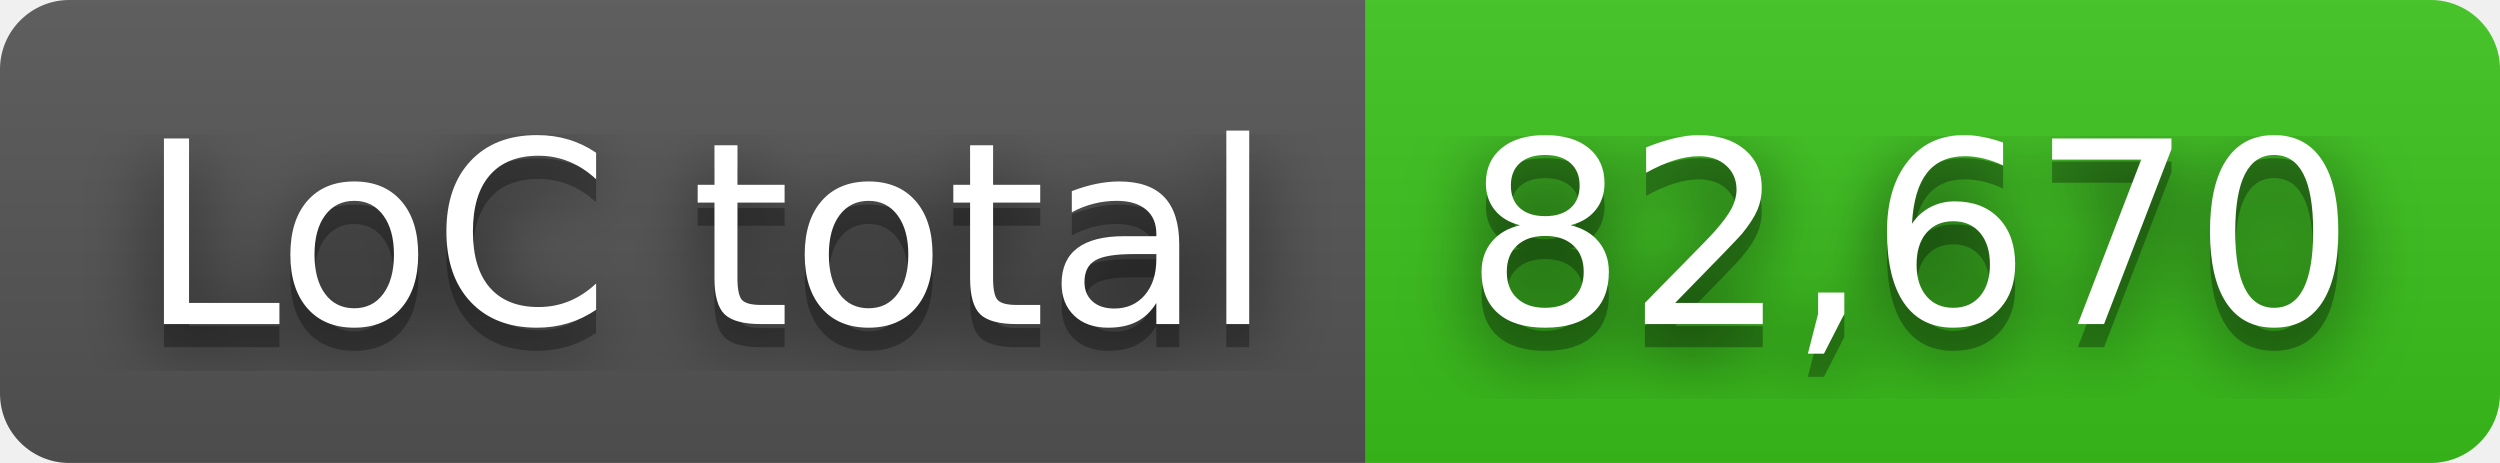
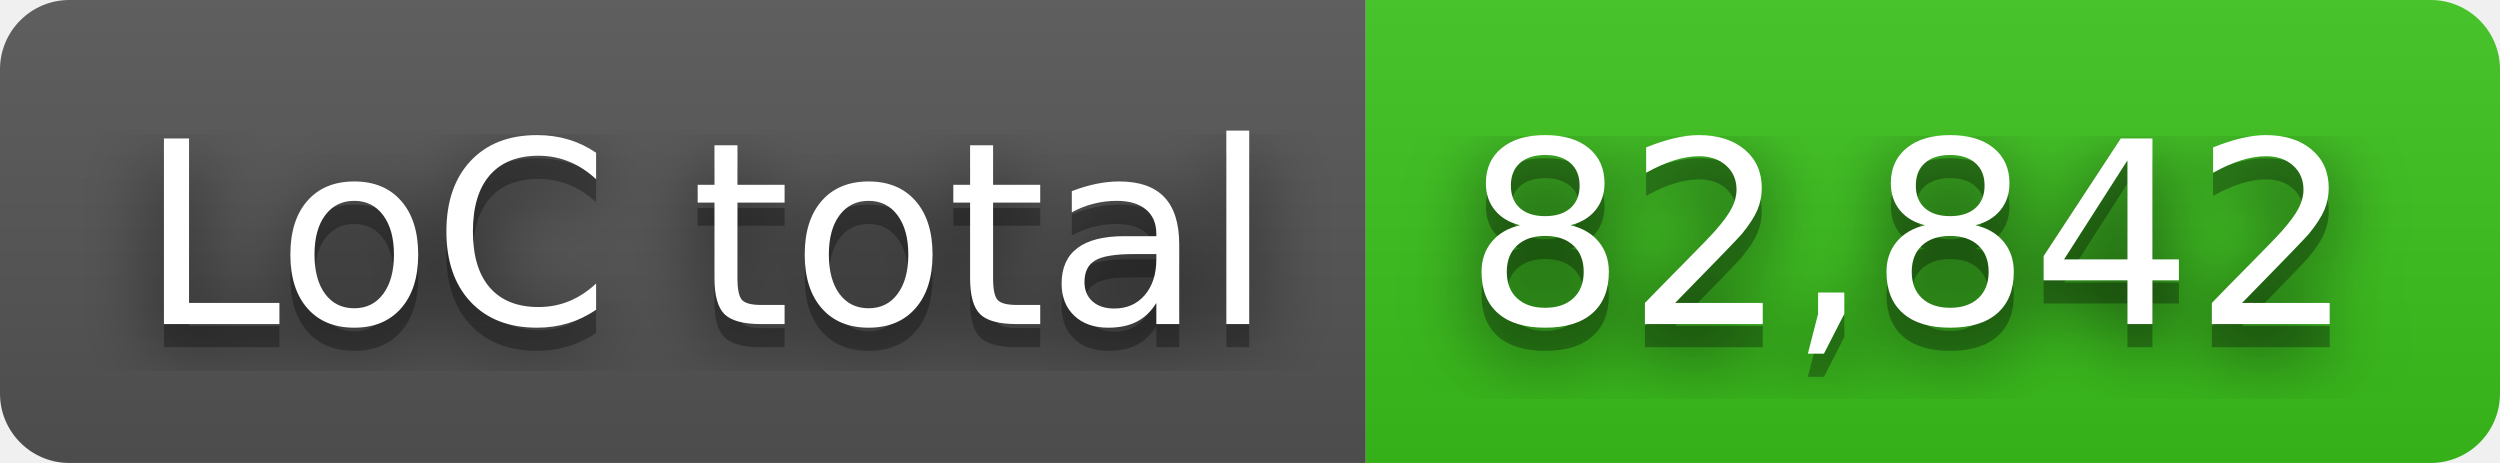
- <svg xmlns="http://www.w3.org/2000/svg" width="108" height="20" role="img" aria-label="LoC total: 82,670">
+ <svg xmlns="http://www.w3.org/2000/svg" width="108" height="20" role="img" aria-label="LoC total: 82,842">
  <filter id="blur">
    <feGaussianBlur stdDeviation="16" />
  </filter>
  <linearGradient id="s" x2="0" y2="100%">
    <stop offset="0" stop-color="#bbb" stop-opacity=".1" />
    <stop offset="1" stop-opacity=".1" />
  </linearGradient>
  <clipPath id="r">
    <rect width="108" height="20" rx="3" />
  </clipPath>
  <g clip-path="url(#r)">
    <rect width="59" height="20" fill="#555" />
    <rect x="59" width="49" height="20" fill="#3bc41c" />
    <rect width="108" height="20" fill="url(#s)" />
  </g>
  <g fill="#fff" text-anchor="middle" font-family="Verdana,Geneva,DejaVu Sans,sans-serif" text-rendering="geometricPrecision" font-size="110">
    <g transform="scale(.1)">
      <g aria-hidden="true" fill="#010101">
        <text x="305" y="150" fill-opacity=".8" filter="url(#blur)" textLength="490">LoC total</text>
        <text x="305" y="150" fill-opacity=".3" textLength="490">LoC total</text>
      </g>
      <text x="305" y="140" textLength="490">LoC total</text>
    </g>
    <g transform="scale(.1)">
      <g aria-hidden="true" fill="#010101">
-         <text x="825" y="150" fill-opacity=".8" filter="url(#blur)" textLength="390">82,670</text>
-         <text x="825" y="150" fill-opacity=".3" textLength="390">82,670</text>
+         <text x="825" y="150" fill-opacity=".8" filter="url(#blur)" textLength="390">82,842</text>
+         <text x="825" y="150" fill-opacity=".3" textLength="390">82,842</text>
      </g>
-       <text x="825" y="140" textLength="390">82,670</text>
+       <text x="825" y="140" textLength="390">82,842</text>
    </g>
  </g>
</svg>
